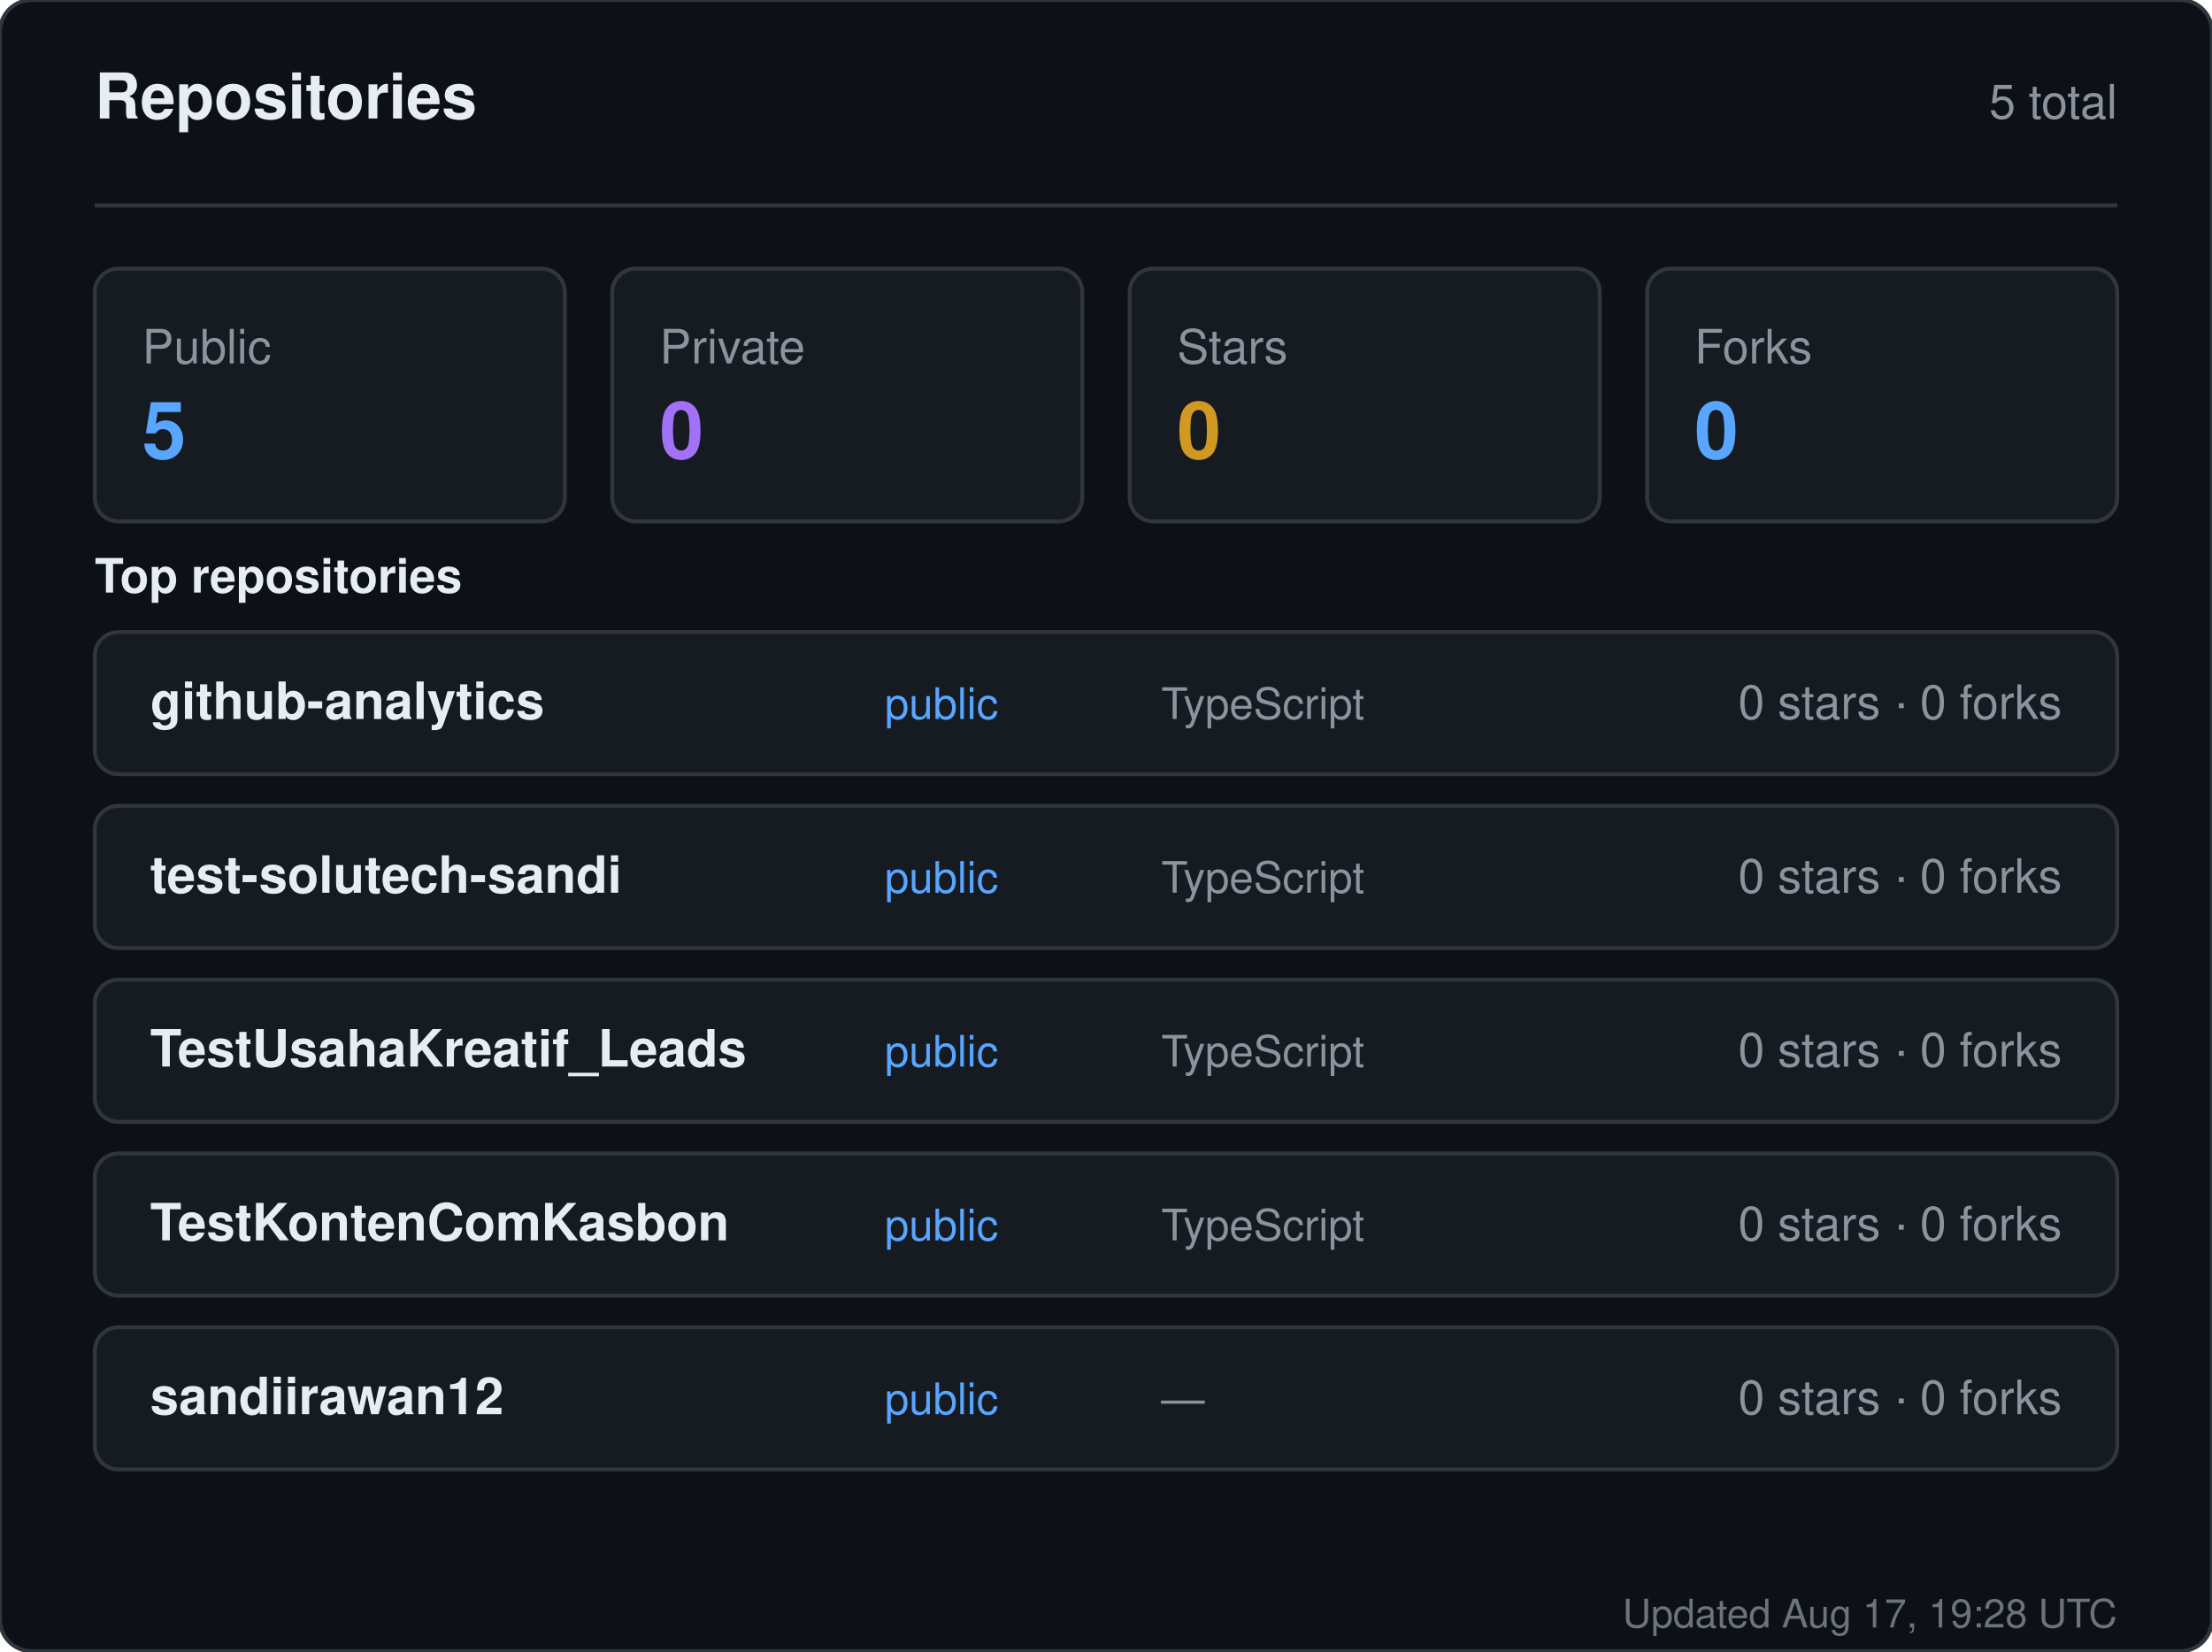
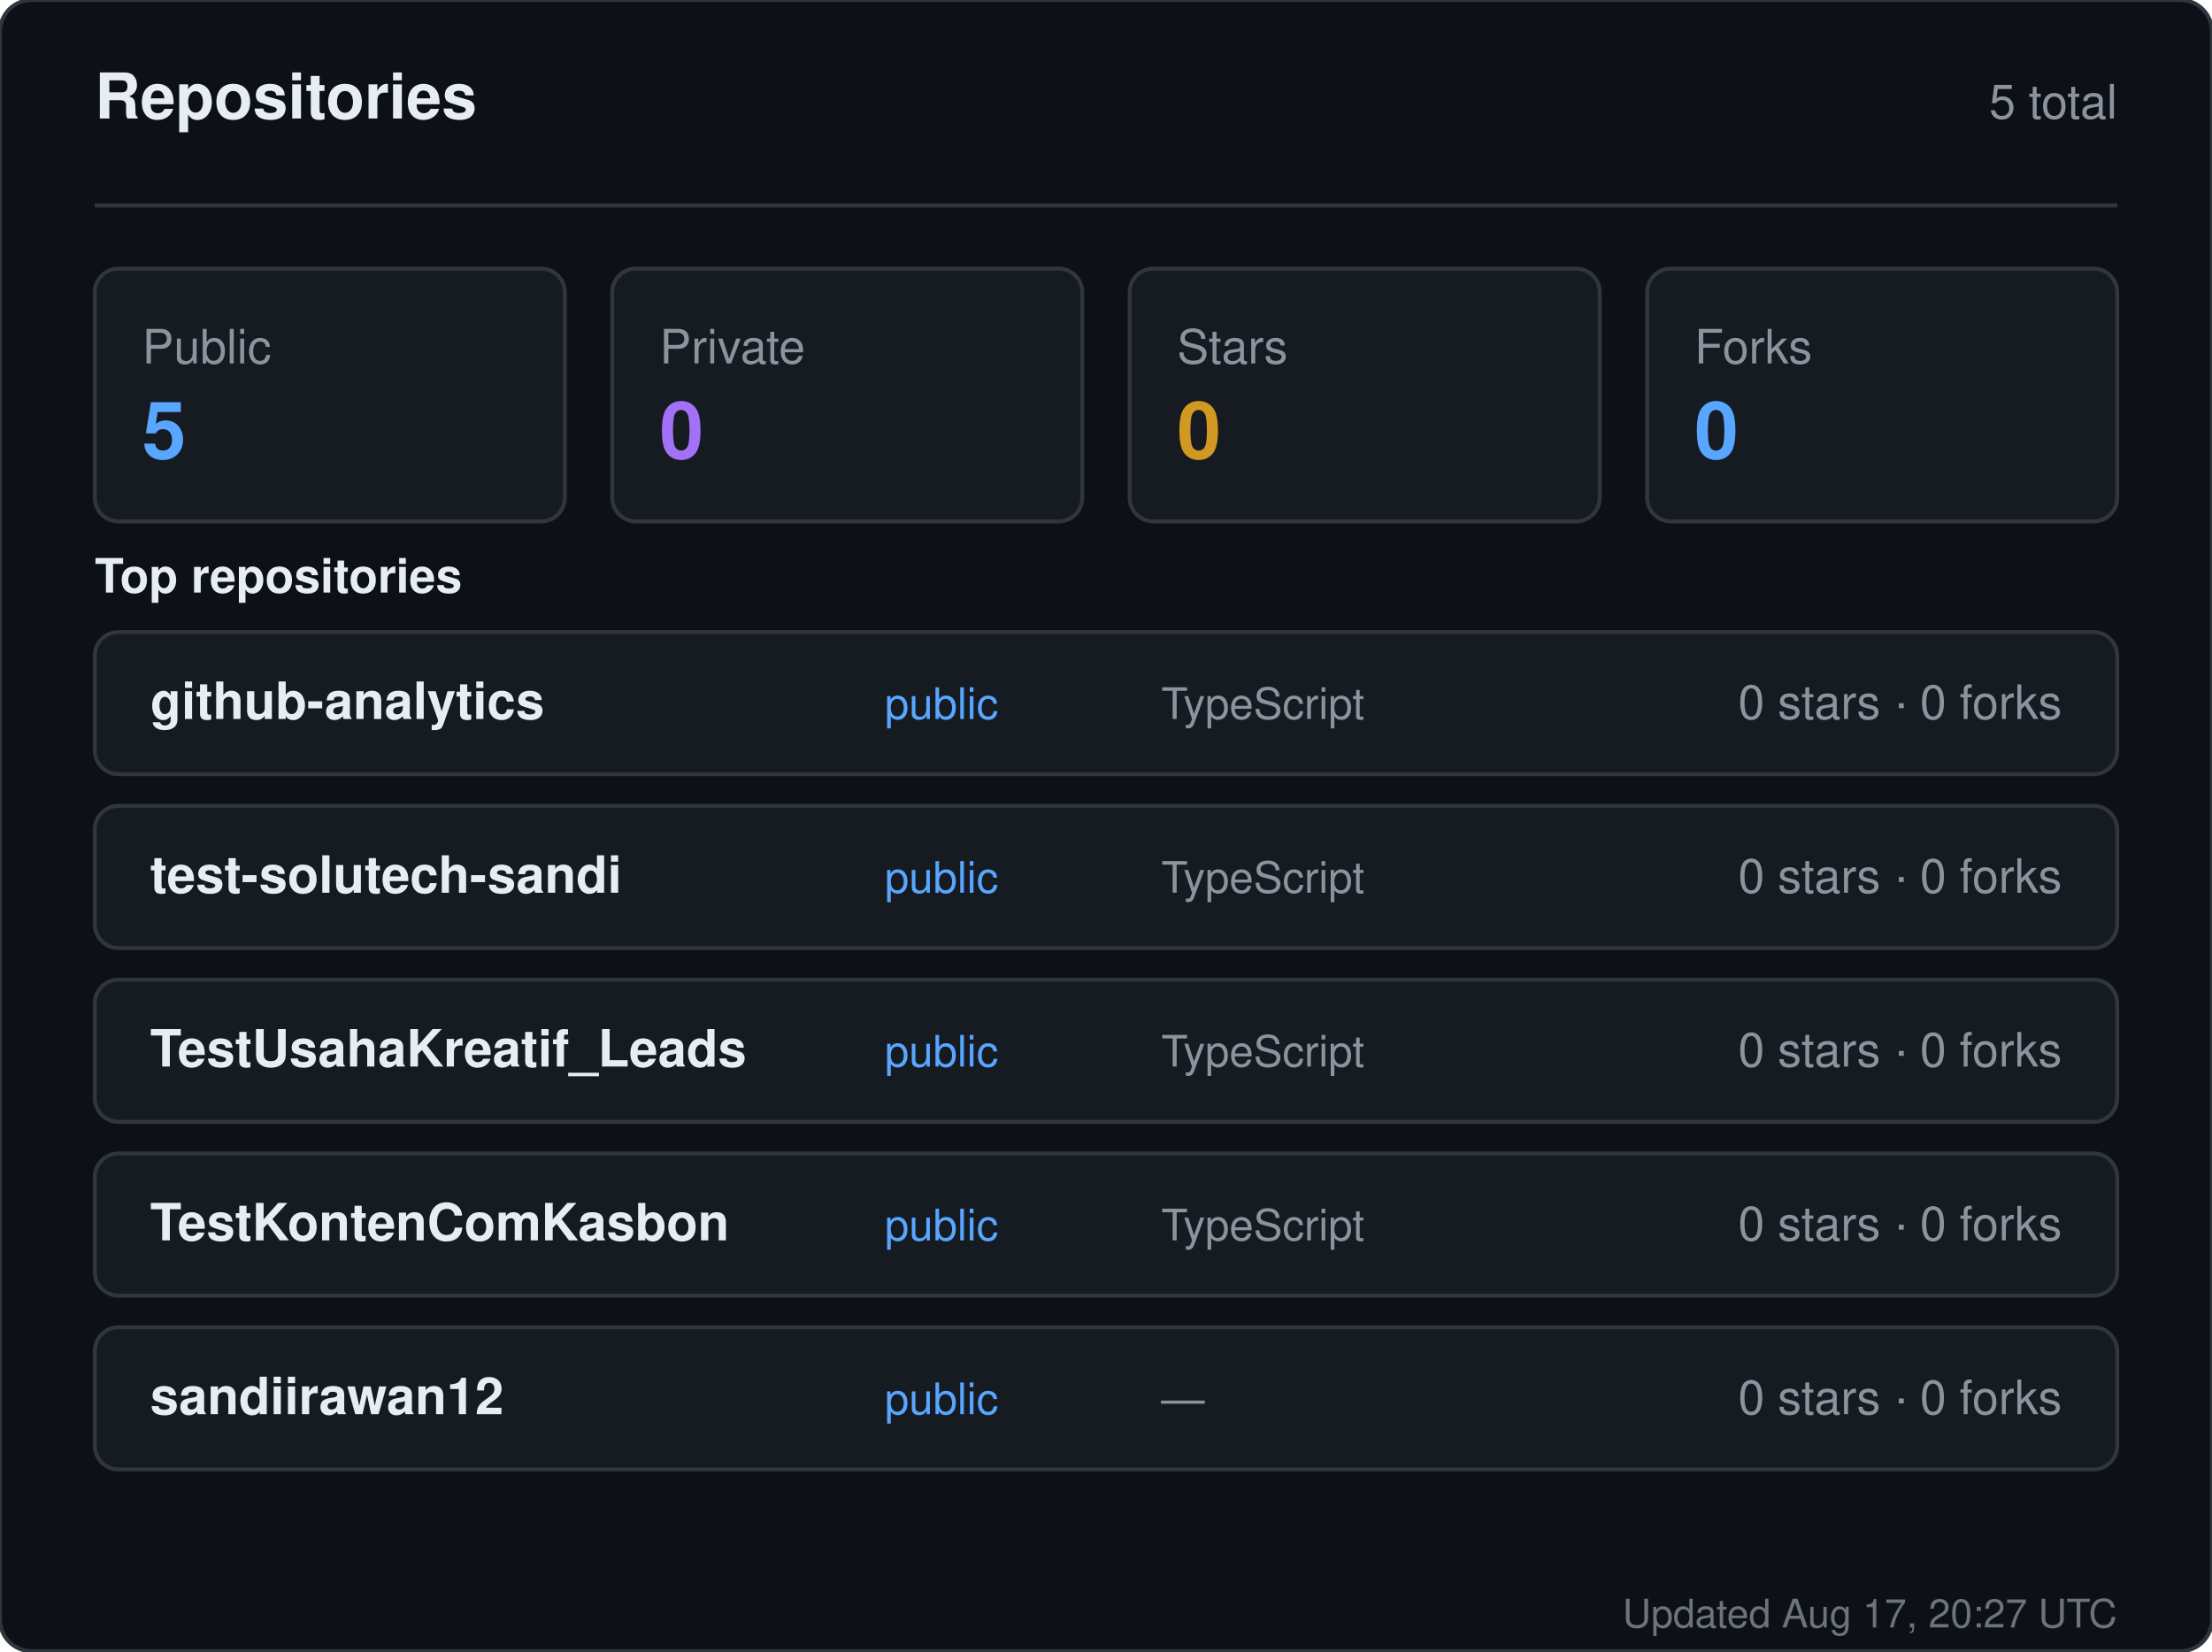
<svg xmlns="http://www.w3.org/2000/svg" width="560" height="418" viewBox="0 0 560 418" role="img" aria-label="Repositories for sandiirawan12">
  <rect width="560" height="418" rx="8" fill="#0d1117" stroke="#30363d" />
  <g font-family="-apple-system, BlinkMacSystemFont, Segoe UI, Helvetica, Arial, sans-serif">
    <text x="24" y="30" fill="#e6edf3" font-size="16" font-weight="700">Repositories</text>
    <text x="536" y="30" fill="#8b949e" font-size="12" text-anchor="end">5 total</text>
    <line x1="24" y1="52" x2="536" y2="52" stroke="#30363d" />
    <rect x="24" y="68" width="119" height="64" rx="6" fill="#161b22" stroke="#30363d" />
    <text x="36" y="92" fill="#8b949e" font-size="12">Public</text>
    <text x="36" y="116" fill="#58a6ff" font-size="20" font-weight="700">5</text>
    <rect x="155" y="68" width="119" height="64" rx="6" fill="#161b22" stroke="#30363d" />
    <text x="167" y="92" fill="#8b949e" font-size="12">Private</text>
    <text x="167" y="116" fill="#a371f7" font-size="20" font-weight="700">0</text>
    <rect x="286" y="68" width="119" height="64" rx="6" fill="#161b22" stroke="#30363d" />
    <text x="298" y="92" fill="#8b949e" font-size="12">Stars</text>
    <text x="298" y="116" fill="#d29922" font-size="20" font-weight="700">0</text>
    <rect x="417" y="68" width="119" height="64" rx="6" fill="#161b22" stroke="#30363d" />
    <text x="429" y="92" fill="#8b949e" font-size="12">Forks</text>
    <text x="429" y="116" fill="#58a6ff" font-size="20" font-weight="700">0</text>
    <text x="24" y="150" fill="#e6edf3" font-size="12" font-weight="600">Top repositories</text>
    <rect x="24" y="160" width="512" height="36" rx="6" fill="#161b22" stroke="#30363d" />
    <text x="38" y="182" fill="#e6edf3" font-size="13" font-weight="600">github-analytics</text>
    <text x="224" y="182" fill="#58a6ff" font-size="11">public</text>
    <text x="294" y="182" fill="#8b949e" font-size="11">TypeScript</text>
    <text x="522" y="182" fill="#8b949e" font-size="12" text-anchor="end">0 stars · 0 forks</text>
    <rect x="24" y="204" width="512" height="36" rx="6" fill="#161b22" stroke="#30363d" />
    <text x="38" y="226" fill="#e6edf3" font-size="13" font-weight="600">test-solutech-sandi</text>
    <text x="224" y="226" fill="#58a6ff" font-size="11">public</text>
    <text x="294" y="226" fill="#8b949e" font-size="11">TypeScript</text>
    <text x="522" y="226" fill="#8b949e" font-size="12" text-anchor="end">0 stars · 0 forks</text>
    <rect x="24" y="248" width="512" height="36" rx="6" fill="#161b22" stroke="#30363d" />
    <text x="38" y="270" fill="#e6edf3" font-size="13" font-weight="600">TestUsahaKreatif_Leads</text>
    <text x="224" y="270" fill="#58a6ff" font-size="11">public</text>
    <text x="294" y="270" fill="#8b949e" font-size="11">TypeScript</text>
    <text x="522" y="270" fill="#8b949e" font-size="12" text-anchor="end">0 stars · 0 forks</text>
    <rect x="24" y="292" width="512" height="36" rx="6" fill="#161b22" stroke="#30363d" />
    <text x="38" y="314" fill="#e6edf3" font-size="13" font-weight="600">TestKontenComKasbon</text>
    <text x="224" y="314" fill="#58a6ff" font-size="11">public</text>
    <text x="294" y="314" fill="#8b949e" font-size="11">TypeScript</text>
    <text x="522" y="314" fill="#8b949e" font-size="12" text-anchor="end">0 stars · 0 forks</text>
    <rect x="24" y="336" width="512" height="36" rx="6" fill="#161b22" stroke="#30363d" />
    <text x="38" y="358" fill="#e6edf3" font-size="13" font-weight="600">sandiirawan12</text>
    <text x="224" y="358" fill="#58a6ff" font-size="11">public</text>
    <text x="294" y="358" fill="#8b949e" font-size="11">—</text>
    <text x="522" y="358" fill="#8b949e" font-size="12" text-anchor="end">0 stars · 0 forks</text>
-     <text x="536" y="412" fill="#8b949e" font-size="10" text-anchor="end" opacity="0.75">Updated Aug 17, 19:28 UTC</text>
+     <text x="536" y="412" fill="#8b949e" font-size="10" text-anchor="end" opacity="0.75">Updated Aug 17, 20:27 UTC</text>
  </g>
</svg>
